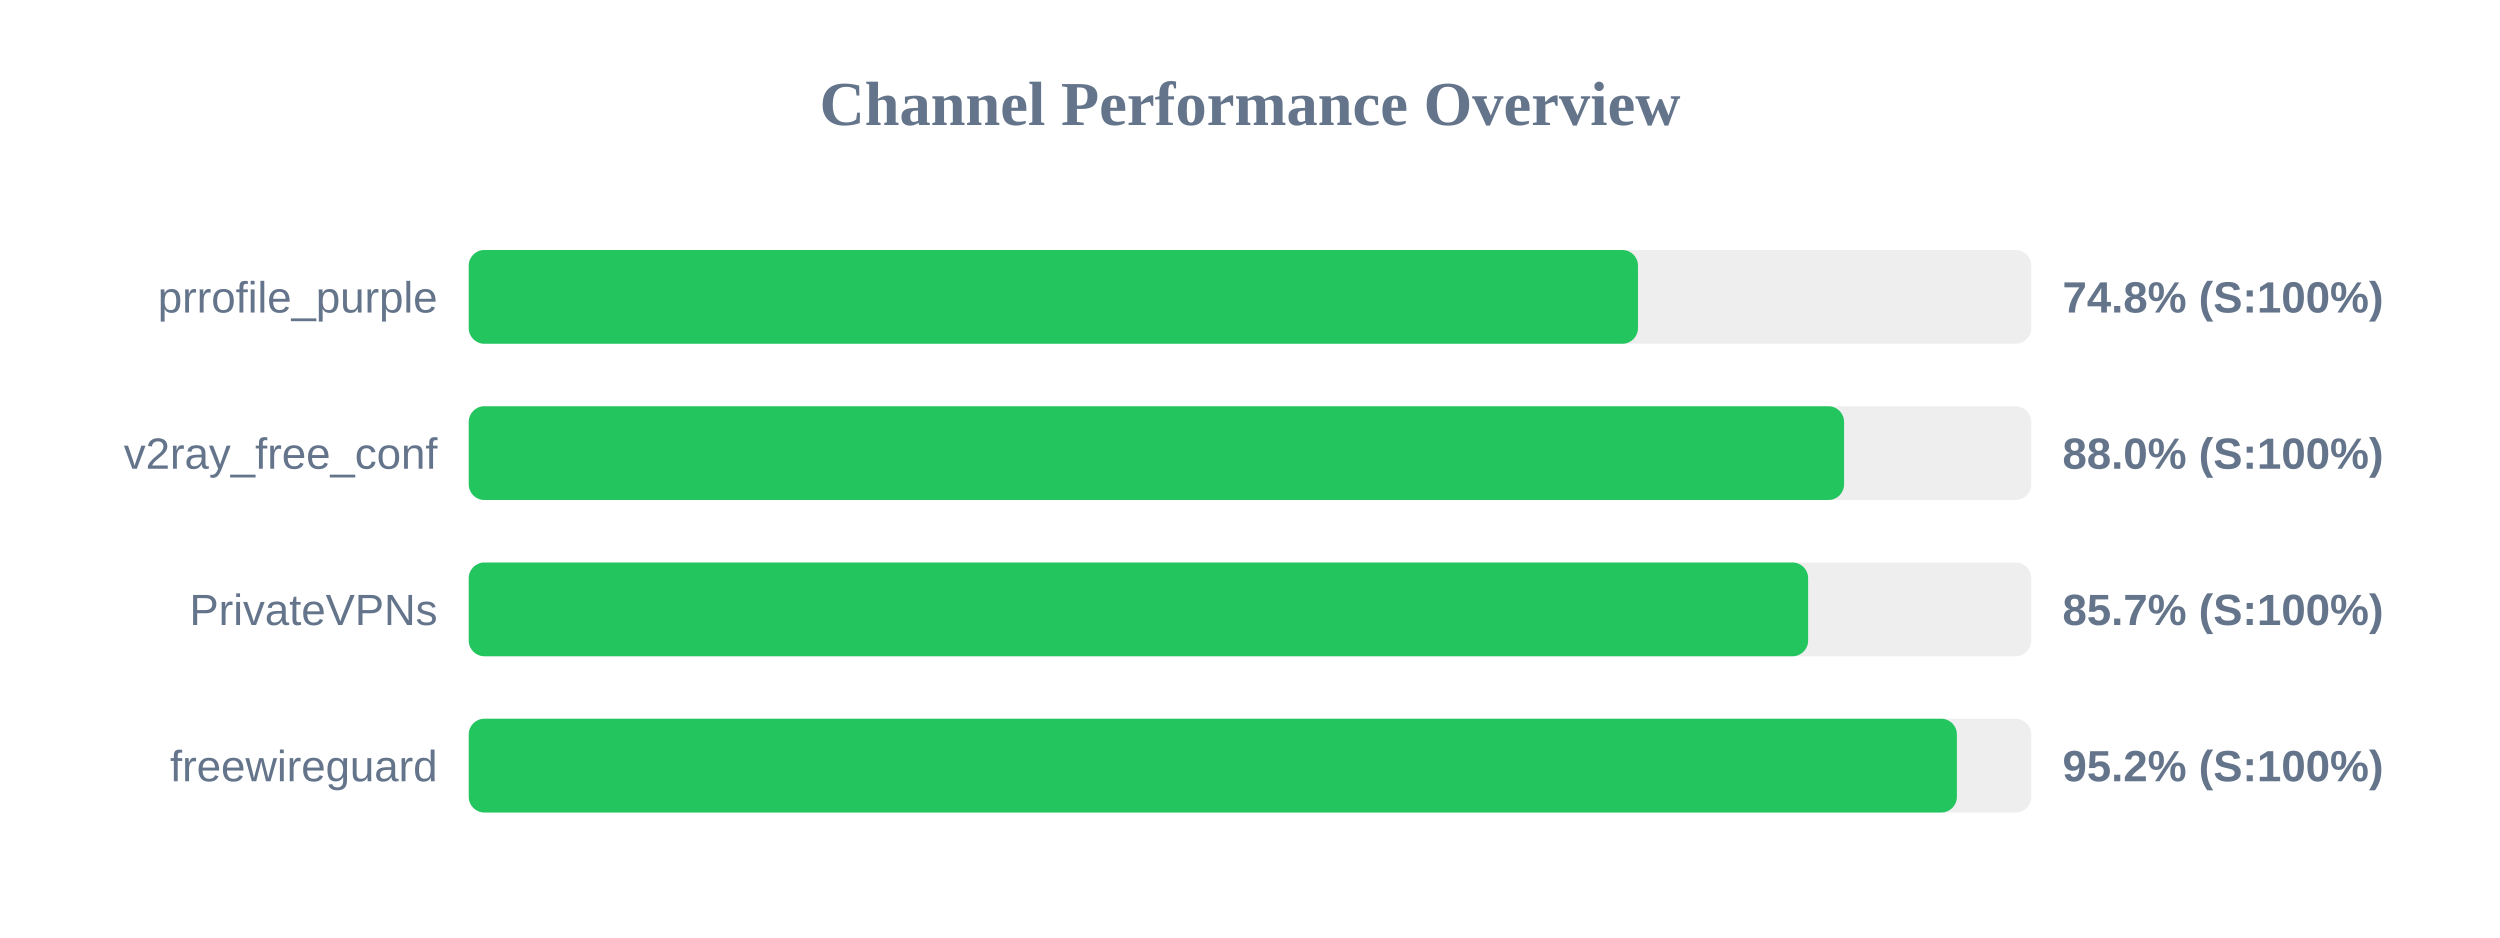
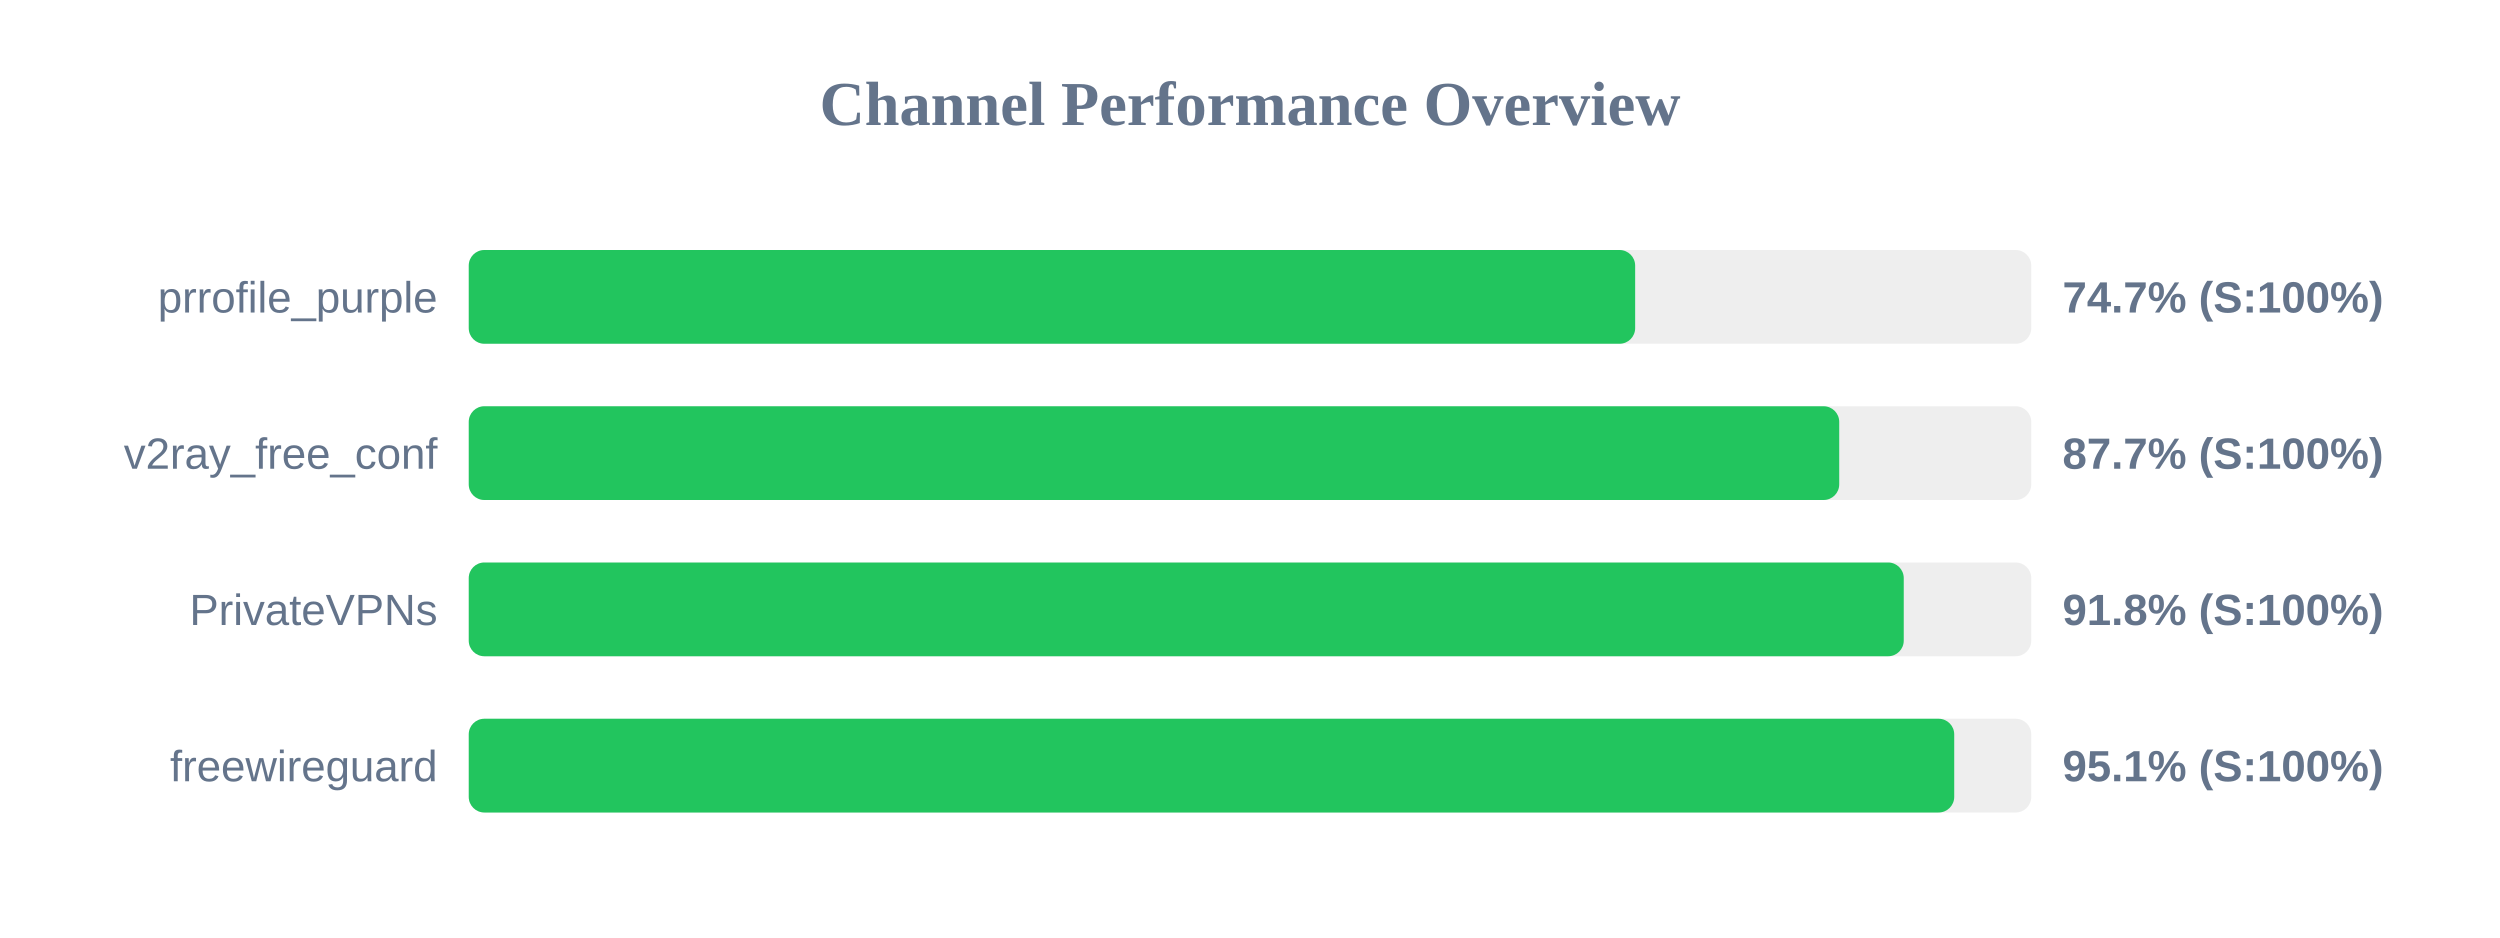
<svg xmlns="http://www.w3.org/2000/svg" width="800" height="300" version="1.1">
  <style>
        .row { font: 14px Arial; fill: #64748b; }
        .score { font: bold 14px Arial; fill: #64748b; }
    </style>
  <text x="400" y="40" text-anchor="middle" font-size="20px" font-weight="bold" fill="#64748b">Channel Performance Overview</text>
  <rect x="150" y="80" width="500" height="30" fill="#eee" rx="5" />
-   <rect x="150" y="80" width="374.15" height="30" fill="#22c55e" rx="5" />
+   <rect x="150" y="80" width="373.25" height="30" fill="#22c55e" rx="5" />
  <text x="140" y="100" text-anchor="end" class="row">prrofile_purple</text>
-   <text x="660" y="100" text-anchor="start" class="score">74.8% (S:100%)</text>
+   <text x="660" y="100" text-anchor="start" class="score">74.7% (S:100%)</text>
  <rect x="150" y="130" width="500" height="30" fill="#eee" rx="5" />
-   <rect x="150" y="130" width="440.1" height="30" fill="#22c55e" rx="5" />
+   <rect x="150" y="130" width="438.55" height="30" fill="#22c55e" rx="5" />
  <text x="140" y="150" text-anchor="end" class="row">v2ray_free_conf</text>
-   <text x="660" y="150" text-anchor="start" class="score">88.0% (S:100%)</text>
+   <text x="660" y="150" text-anchor="start" class="score">87.7% (S:100%)</text>
  <rect x="150" y="180" width="500" height="30" fill="#eee" rx="5" />
-   <rect x="150" y="180" width="428.6" height="30" fill="#22c55e" rx="5" />
+   <rect x="150" y="180" width="459.2" height="30" fill="#22c55e" rx="5" />
  <text x="140" y="200" text-anchor="end" class="row">PrivateVPNs</text>
-   <text x="660" y="200" text-anchor="start" class="score">85.7% (S:100%)</text>
+   <text x="660" y="200" text-anchor="start" class="score">91.8% (S:100%)</text>
  <rect x="150" y="230" width="500" height="30" fill="#eee" rx="5" />
-   <rect x="150" y="230" width="476.2" height="30" fill="#22c55e" rx="5" />
+   <rect x="150" y="230" width="475.35" height="30" fill="#22c55e" rx="5" />
  <text x="140" y="250" text-anchor="end" class="row">freewireguard</text>
-   <text x="660" y="250" text-anchor="start" class="score">95.2% (S:100%)</text>
+   <text x="660" y="250" text-anchor="start" class="score">95.1% (S:100%)</text>
</svg>
